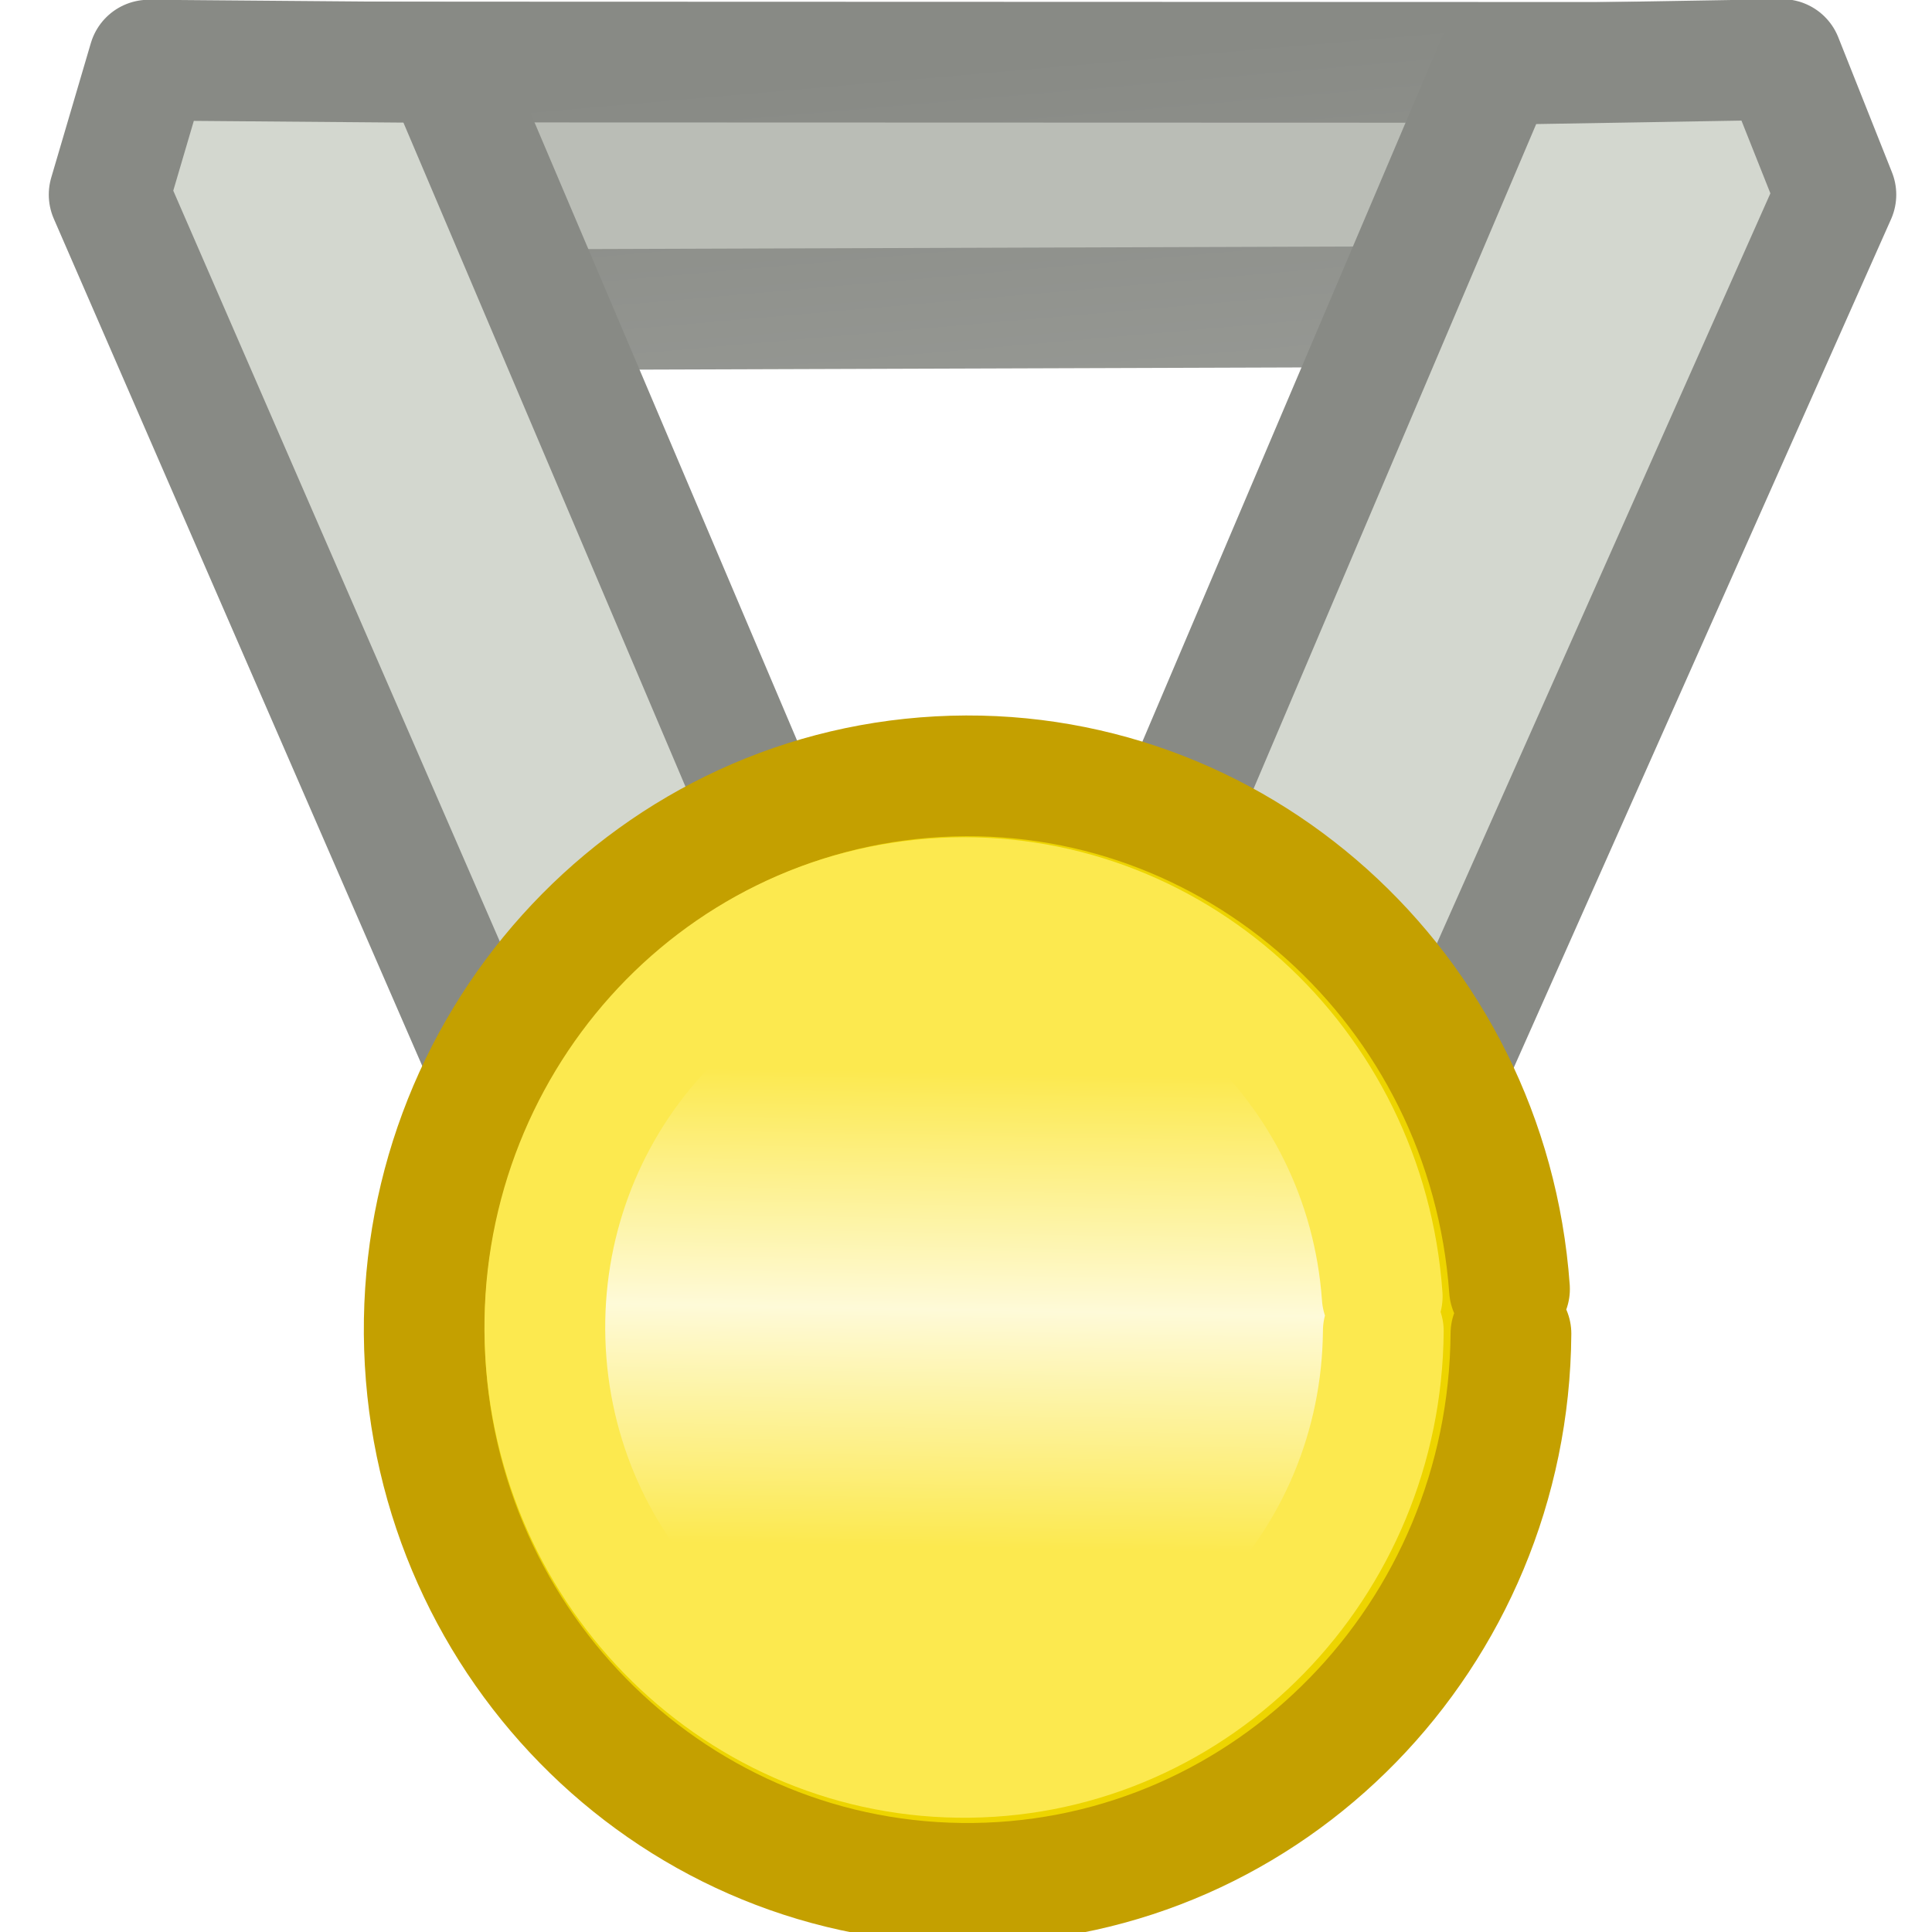
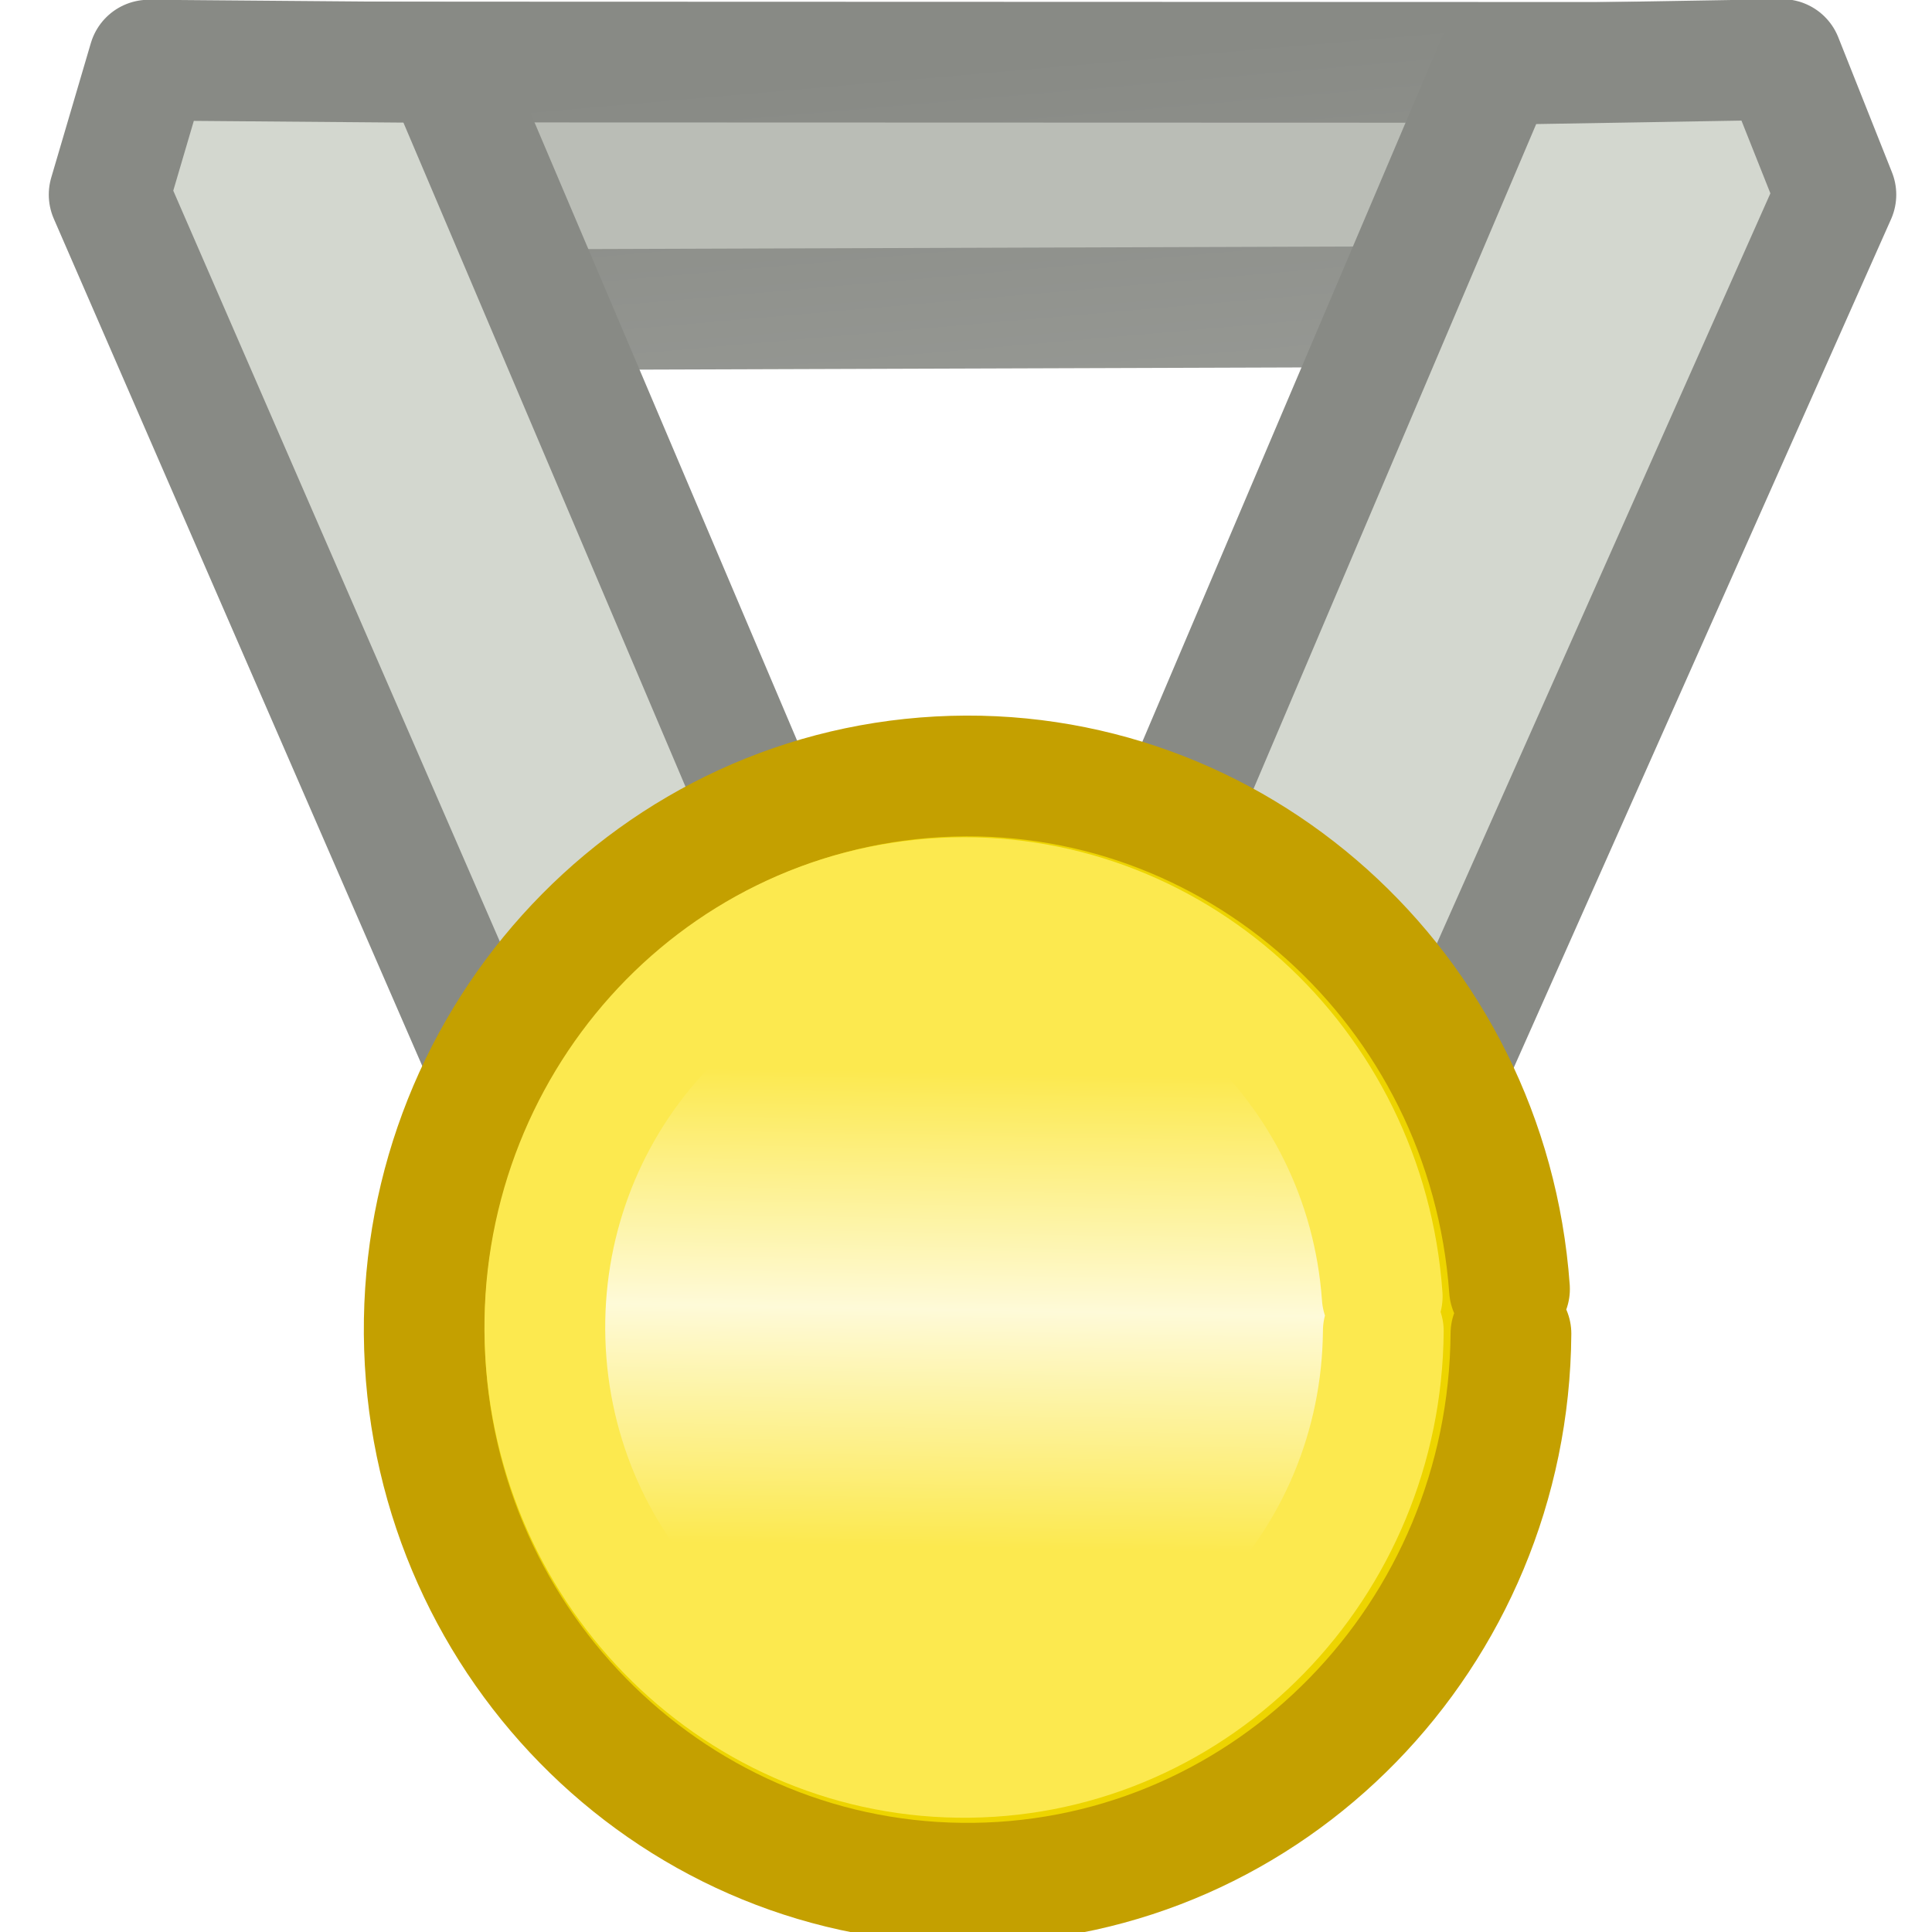
- <svg xmlns="http://www.w3.org/2000/svg" xmlns:xlink="http://www.w3.org/1999/xlink" version="1.1" width="16" height="16" id="svg3002">
-   <defs id="defs3004">
-     <linearGradient id="linearGradient3760">
-       <stop id="stop3762" style="stop-color:#888a85;stop-opacity:1" offset="0" />
-       <stop id="stop3764" style="stop-color:#a7a9a5;stop-opacity:1" offset="1" />
+ <svg xmlns="http://www.w3.org/2000/svg" height="16" width="16" version="1.1">
+   <defs>
+     <linearGradient id="linearGradient2994" x1="-11.088" gradientUnits="userSpaceOnUse" y1="13.159" gradientTransform="matrix(0.8556839,0,0,0.8774251,17.36117,-2.66492)" x2="-11.168" y2="17.64">
+       <stop stop-color="#fce94f" offset="0" />
+       <stop stop-color="#fefad8" offset="0.5" />
+       <stop stop-color="#fce94f" offset="1" />
    </linearGradient>
-     <linearGradient id="linearGradient4343">
-       <stop id="stop4345" style="stop-color:#fce94f;stop-opacity:1" offset="0" />
-       <stop id="stop4351" style="stop-color:#fefad8;stop-opacity:1" offset="0.5" />
-       <stop id="stop4347" style="stop-color:#fce94f;stop-opacity:1" offset="1" />
+     <linearGradient id="linearGradient3766" x1="7.705" gradientUnits="userSpaceOnUse" y1="0.562" gradientTransform="matrix(0.8521031,0,0,1,0.9336505,0)" x2="8.179" y2="6.935">
+       <stop stop-color="#888a85" offset="0" />
+       <stop stop-color="#a7a9a5" offset="1" />
    </linearGradient>
-     <linearGradient x1="-11.088" y1="13.159" x2="-11.168" y2="17.64" id="linearGradient2994" xlink:href="#linearGradient4343" gradientUnits="userSpaceOnUse" gradientTransform="matrix(0.8556839,0,0,0.8774251,17.36117,-2.66492)" />
-     <linearGradient x1="7.705" y1="0.562" x2="8.179" y2="6.935" id="linearGradient3766" xlink:href="#linearGradient3760" gradientUnits="userSpaceOnUse" gradientTransform="matrix(0.8521031,0,0,1,0.9336505,0)" />
  </defs>
-   <path d="M 1.726,0.513 14,0.517 13.181,2.535 2.596,2.57 z" id="rect4338" style="fill:#babdb6;fill-opacity:1;fill-rule:evenodd;stroke:url(#linearGradient3766);stroke-width:1;stroke-linecap:round;stroke-linejoin:round;stroke-miterlimit:4;stroke-opacity:1;stroke-dasharray:none" />
-   <path d="M 11.758,9.362 15.204,1.612 14.759,0.493 12.389,0.533 8.66,9.303 z" id="path4318-2" style="fill:#d3d7cf;stroke:#888a85;stroke-width:1;stroke-linecap:butt;stroke-linejoin:round;stroke-miterlimit:4;stroke-opacity:1;stroke-dasharray:none" />
-   <path d="M 4.311,9.446 0.904,1.612 1.232,0.498 3.673,0.518 7.44,9.387 z" id="path4318" style="fill:#d3d7cf;stroke:#888a85;stroke-width:1;stroke-linecap:butt;stroke-linejoin:round;stroke-miterlimit:4;stroke-opacity:1;stroke-dasharray:none" />
-   <path d="M 12.513,11.045 A 4.5,4.586 0 1 1 12.501,10.675" id="path4316" style="fill:#edd400;fill-opacity:1;fill-rule:evenodd;stroke:#c4a000;stroke-width:1;stroke-linecap:round;stroke-linejoin:round;stroke-miterlimit:4;stroke-opacity:1;stroke-dasharray:none" />
-   <path d="m 11.456,11.023 a 3.472,3.56 0 1 1 -0.009,-0.287" id="path4341" style="fill:url(#linearGradient2994);fill-opacity:1;fill-rule:evenodd;stroke:#fce94f;stroke-width:1;stroke-linecap:round;stroke-linejoin:miter;stroke-miterlimit:4;stroke-opacity:1;stroke-dasharray:none" />
+   <path stroke-linejoin="round" d="M1.726,0.513,14,0.517,13.181,2.535,2.596,2.57z" fill-rule="evenodd" stroke="url(#linearGradient3766)" stroke-linecap="round" stroke-miterlimit="4" stroke-dasharray="none" stroke-width="1" fill="#babdb6" />
+   <path stroke-linejoin="round" d="M11.758,9.362,15.204,1.612,14.759,0.493,12.389,0.533,8.66,9.303z" stroke="#888a85" stroke-linecap="butt" stroke-miterlimit="4" stroke-dasharray="none" stroke-width="1" fill="#d3d7cf" />
+   <path stroke-linejoin="round" d="M4.311,9.446,0.904,1.612,1.232,0.498,3.673,0.518,7.44,9.387z" stroke="#888a85" stroke-linecap="butt" stroke-miterlimit="4" stroke-dasharray="none" stroke-width="1" fill="#d3d7cf" />
+   <path stroke-linejoin="round" d="M12.513,11.045a4.5,4.585,0,1,1,-0.012,-0.37" fill-rule="evenodd" stroke="#c4a000" stroke-linecap="round" stroke-miterlimit="4" stroke-dasharray="none" stroke-width="1" fill="#edd400" />
+   <path stroke-linejoin="miter" d="m11.456,11.023a3.472,3.56,0,1,1,-0.009,-0.287" fill-rule="evenodd" stroke="#fce94f" stroke-linecap="round" stroke-miterlimit="4" stroke-dasharray="none" stroke-width="1" fill="url(#linearGradient2994)" />
</svg>
